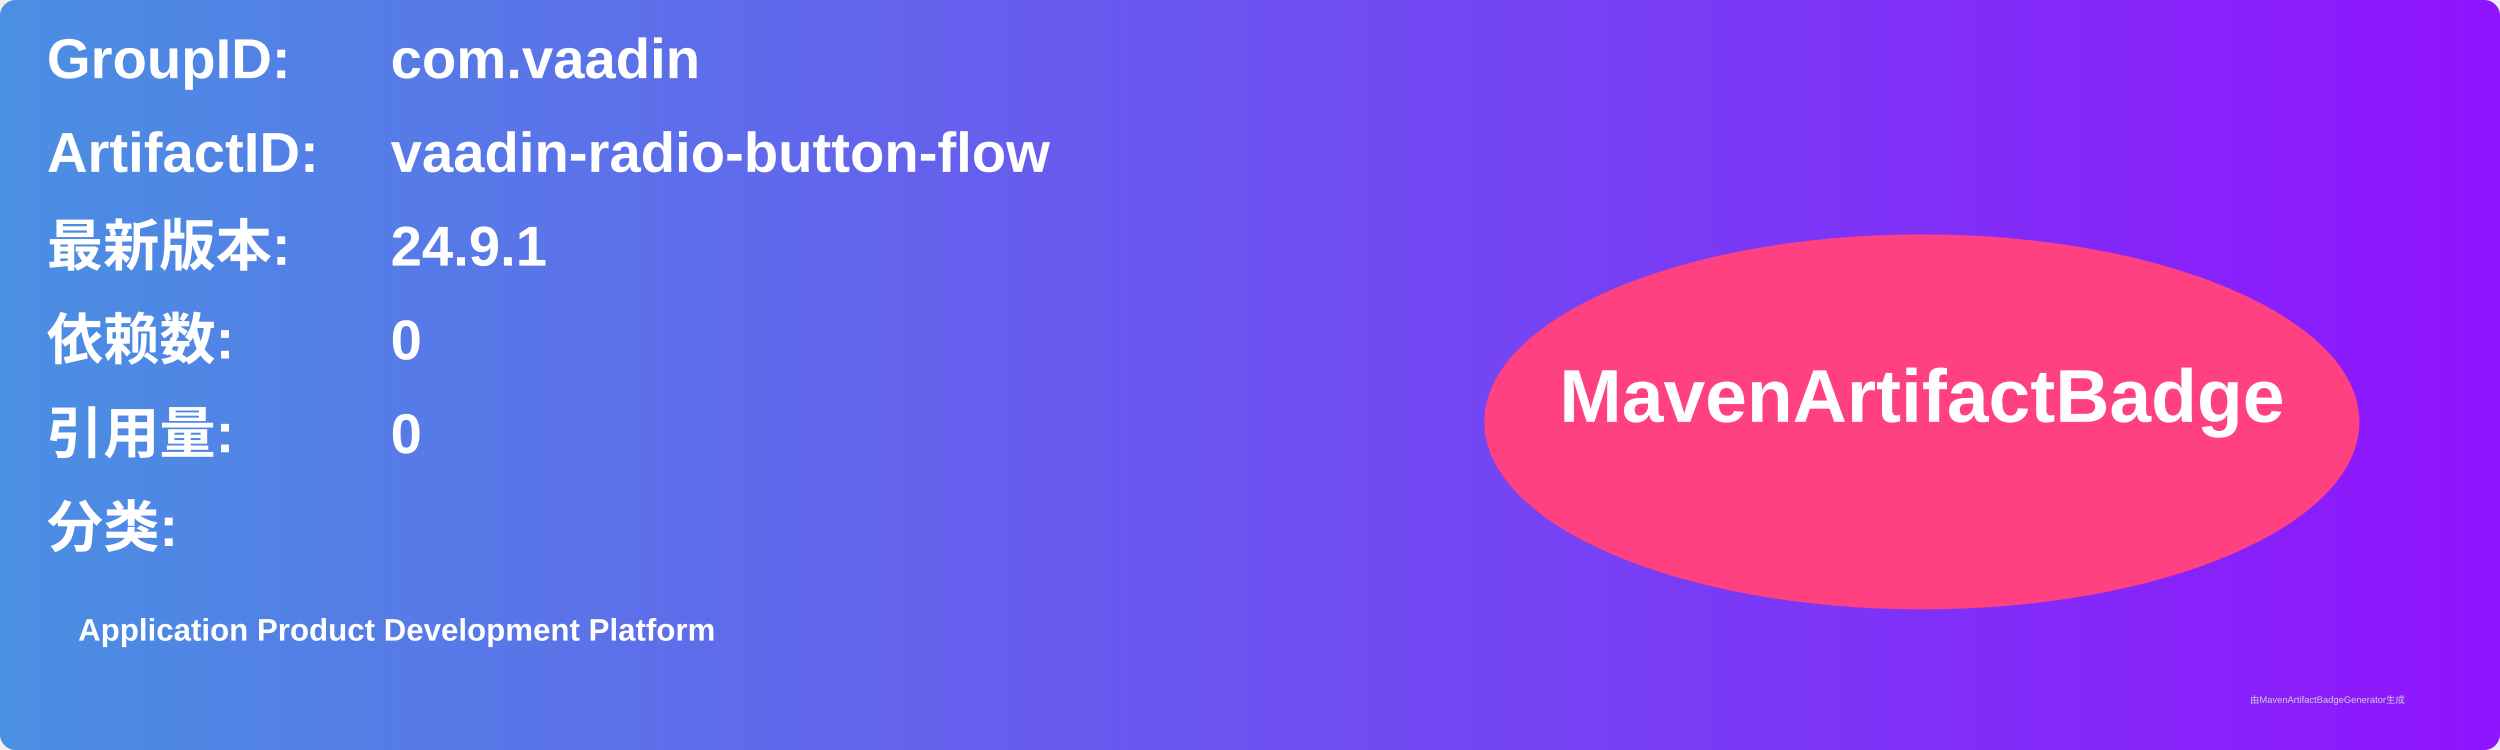
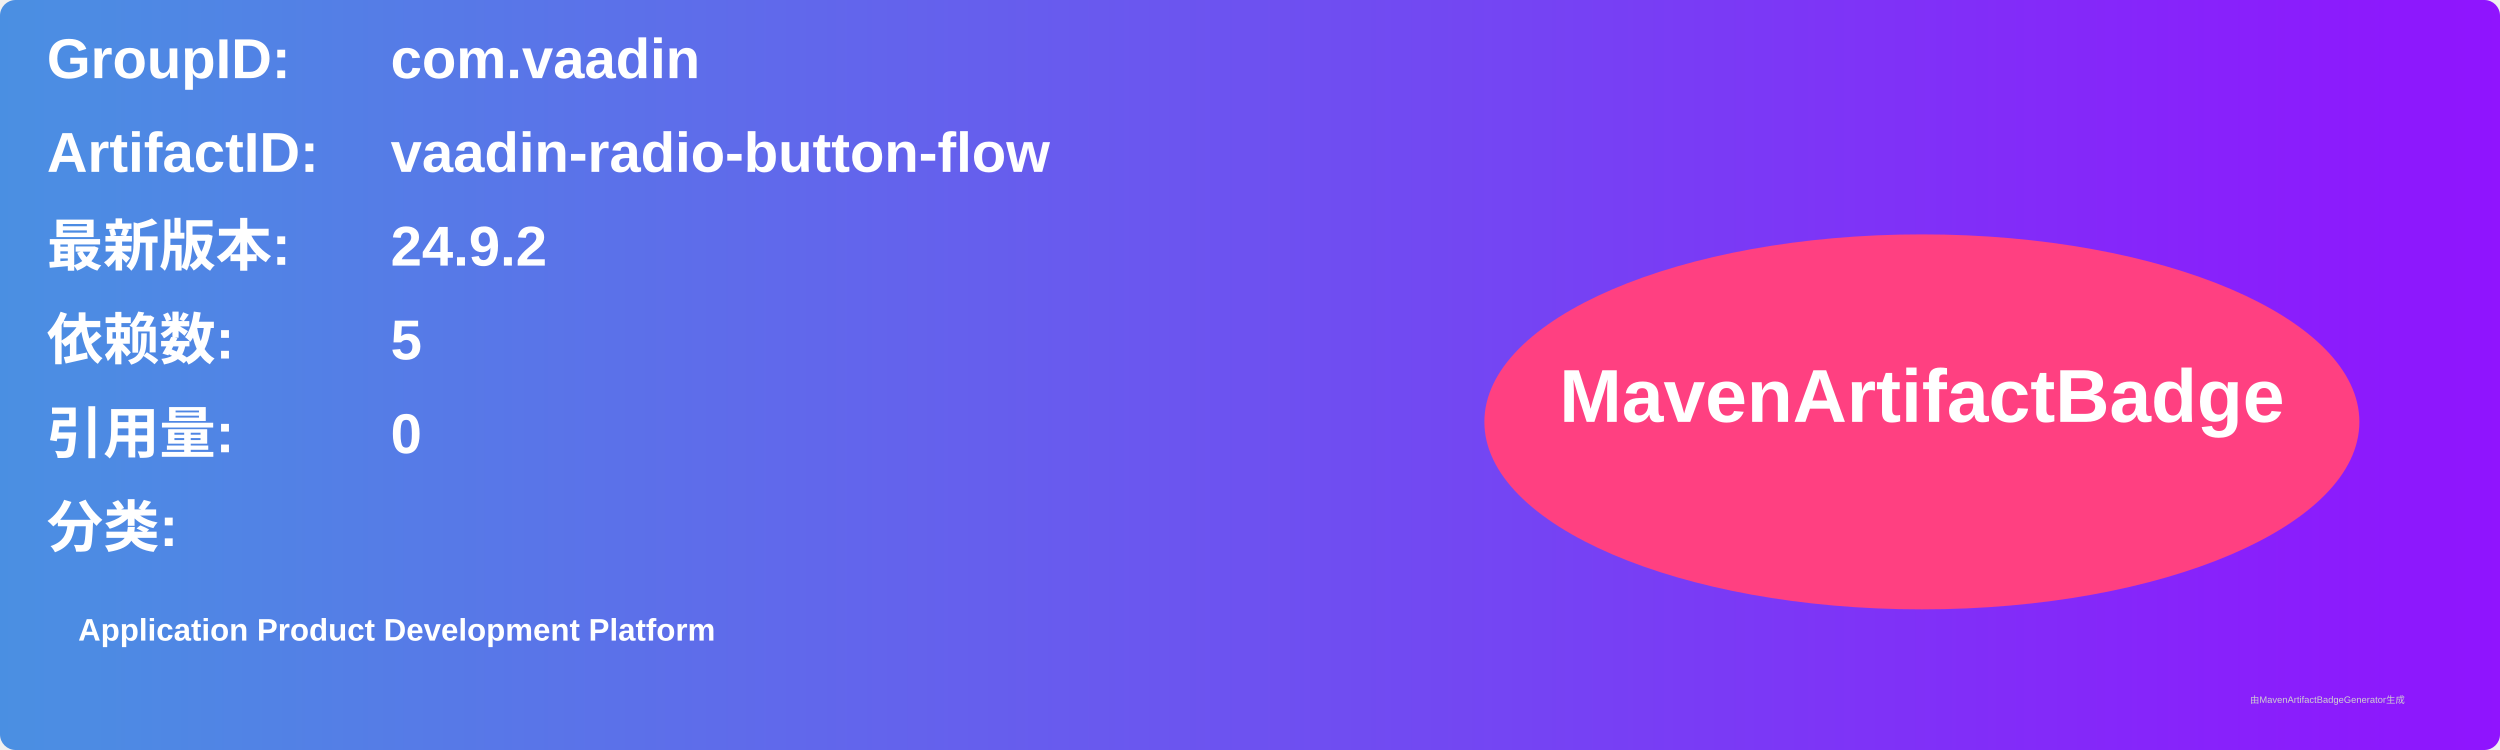
<svg xmlns="http://www.w3.org/2000/svg" width="800" height="240" viewBox="0 0 800 240">
  <linearGradient id="grad" x1="0%" y1="0%" x2="100%" y2="0%">
    <stop offset="0%" stop-color="#4a90e2" />
    <stop offset="100%" stop-color="#9013fe" />
  </linearGradient>
  <rect width="100%" height="100%" rx="5" ry="5" fill="url(#grad)" />
  <g transform="translate(15, 15)">
    <text x="0" y="10" font-family="Arial" font-size="18" fill="white" font-weight="bold" width="260">GroupID:</text>
    <text x="110" y="10" font-family="Arial" font-size="18" fill="white" font-weight="bold" width="460">com.vaadin</text>
    <text x="0" y="40" font-family="Arial" font-size="18" fill="white" font-weight="bold" width="260">ArtifactID:</text>
    <text x="110" y="40" font-family="Arial" font-size="18" fill="white" font-weight="bold" width="460">vaadin-radio-button-flow</text>
    <text x="0" y="70" font-family="Arial" font-size="18" fill="white" font-weight="bold">最新版本:</text>
    <text x="110" y="70" font-family="Arial" font-size="18" fill="white" font-weight="bold">
-       <tspan font-weight="bold">24.9.1</tspan>
+       <tspan font-weight="bold">24.9.2</tspan>
    </text>
    <text x="0" y="100" font-family="Arial" font-size="18" fill="white" font-weight="bold">依赖数: </text>
    <text x="110" y="100" font-family="Arial" font-size="18" fill="white">
-       <tspan font-weight="bold">0</tspan>
+       <tspan font-weight="bold">5</tspan>
    </text>
    <text x="0" y="130" font-family="Arial" font-size="18" fill="white" font-weight="bold">引用量: </text>
    <text x="110" y="130" font-family="Arial" font-size="18" fill="white">
      <tspan font-weight="bold">0</tspan>
    </text>
    <text x="0" y="160" font-family="Arial" font-size="18" fill="white" font-weight="bold">分类:</text>
    <text x="10" y="190" font-family="Arial" font-size="10" fill="white">
      <tspan font-weight="bold">Application Product Development Platform</tspan>
    </text>
    <ellipse cx="600" cy="120" rx="140" ry="60" fill="#ff4081" />
    <text x="600" y="120" text-anchor="middle" font-family="Arial" font-size="24" fill="white" font-weight="bold">MavenArtifactBadge</text>
  </g>
  <text x="720" y="225" font-family="Arial" font-size="3" fill="#d0d0d0">由MavenArtifactBadgeGenerator生成</text>
</svg>
